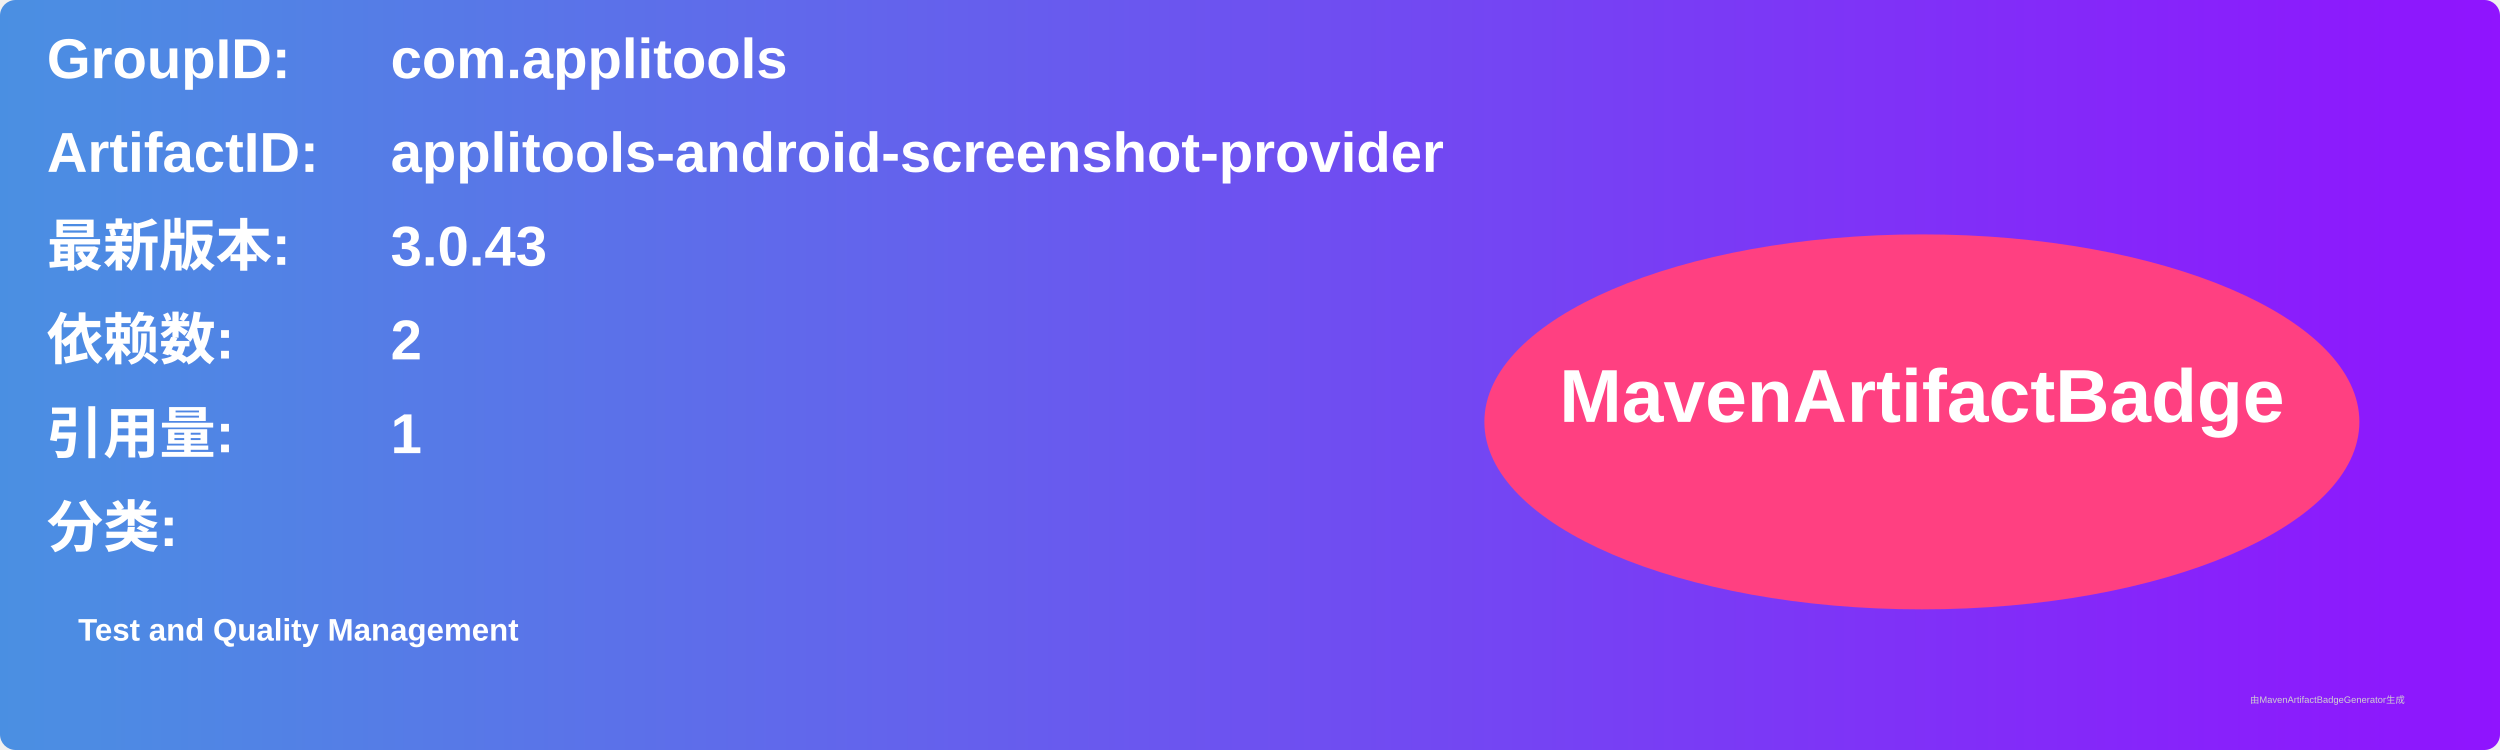
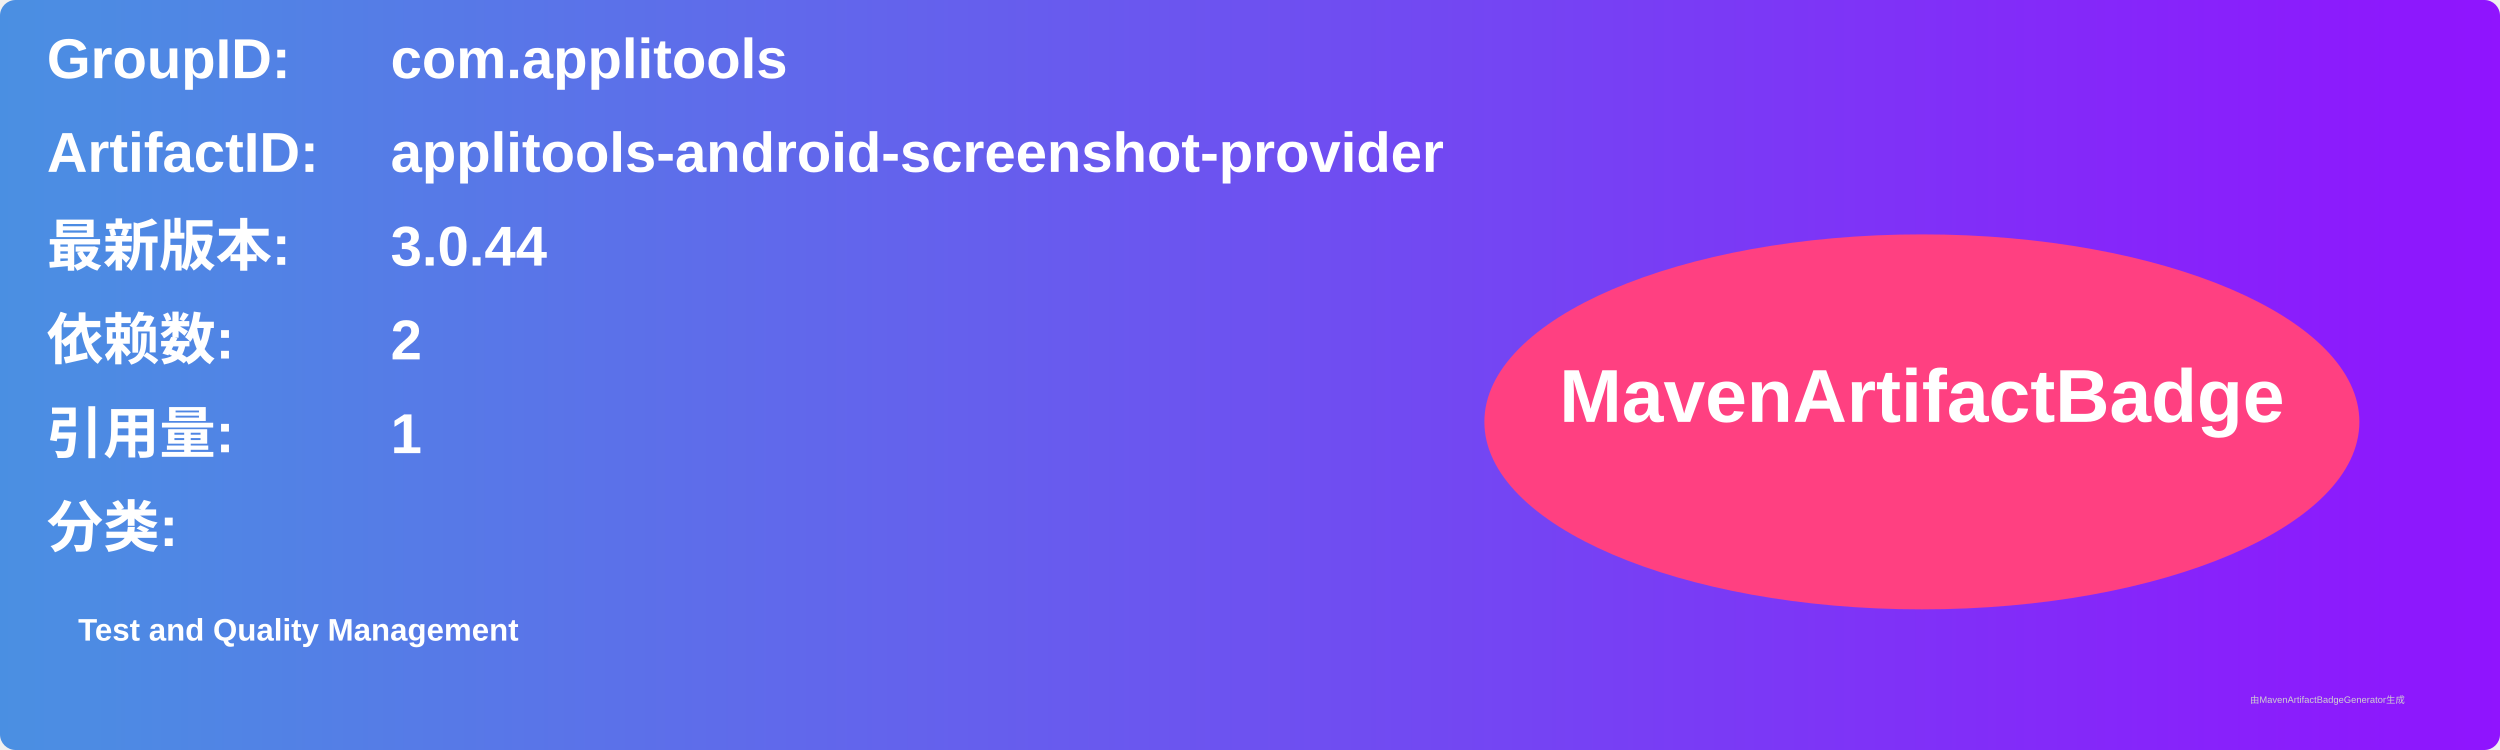
<svg xmlns="http://www.w3.org/2000/svg" width="800" height="240" viewBox="0 0 800 240">
  <linearGradient id="grad" x1="0%" y1="0%" x2="100%" y2="0%">
    <stop offset="0%" stop-color="#4a90e2" />
    <stop offset="100%" stop-color="#9013fe" />
  </linearGradient>
  <rect width="100%" height="100%" rx="5" ry="5" fill="url(#grad)" />
  <g transform="translate(15, 15)">
    <text x="0" y="10" font-family="Arial" font-size="18" fill="white" font-weight="bold" width="260">GroupID:</text>
    <text x="110" y="10" font-family="Arial" font-size="18" fill="white" font-weight="bold" width="460">com.applitools</text>
    <text x="0" y="40" font-family="Arial" font-size="18" fill="white" font-weight="bold" width="260">ArtifactID:</text>
    <text x="110" y="40" font-family="Arial" font-size="18" fill="white" font-weight="bold" width="460">applitools-android-screenshot-provider</text>
    <text x="0" y="70" font-family="Arial" font-size="18" fill="white" font-weight="bold">最新版本:</text>
    <text x="110" y="70" font-family="Arial" font-size="18" fill="white" font-weight="bold">
-       <tspan font-weight="bold">3.0.43</tspan>
+       <tspan font-weight="bold">3.0.44</tspan>
    </text>
    <text x="0" y="100" font-family="Arial" font-size="18" fill="white" font-weight="bold">依赖数: </text>
    <text x="110" y="100" font-family="Arial" font-size="18" fill="white">
      <tspan font-weight="bold">2</tspan>
    </text>
    <text x="0" y="130" font-family="Arial" font-size="18" fill="white" font-weight="bold">引用量: </text>
    <text x="110" y="130" font-family="Arial" font-size="18" fill="white">
      <tspan font-weight="bold">1</tspan>
    </text>
    <text x="0" y="160" font-family="Arial" font-size="18" fill="white" font-weight="bold">分类:</text>
    <text x="10" y="190" font-family="Arial" font-size="10" fill="white">
      <tspan font-weight="bold">Test and Quality Management</tspan>
    </text>
    <ellipse cx="600" cy="120" rx="140" ry="60" fill="#ff4081" />
    <text x="600" y="120" text-anchor="middle" font-family="Arial" font-size="24" fill="white" font-weight="bold">MavenArtifactBadge</text>
  </g>
  <text x="720" y="225" font-family="Arial" font-size="3" fill="#d0d0d0">由MavenArtifactBadgeGenerator生成</text>
</svg>
